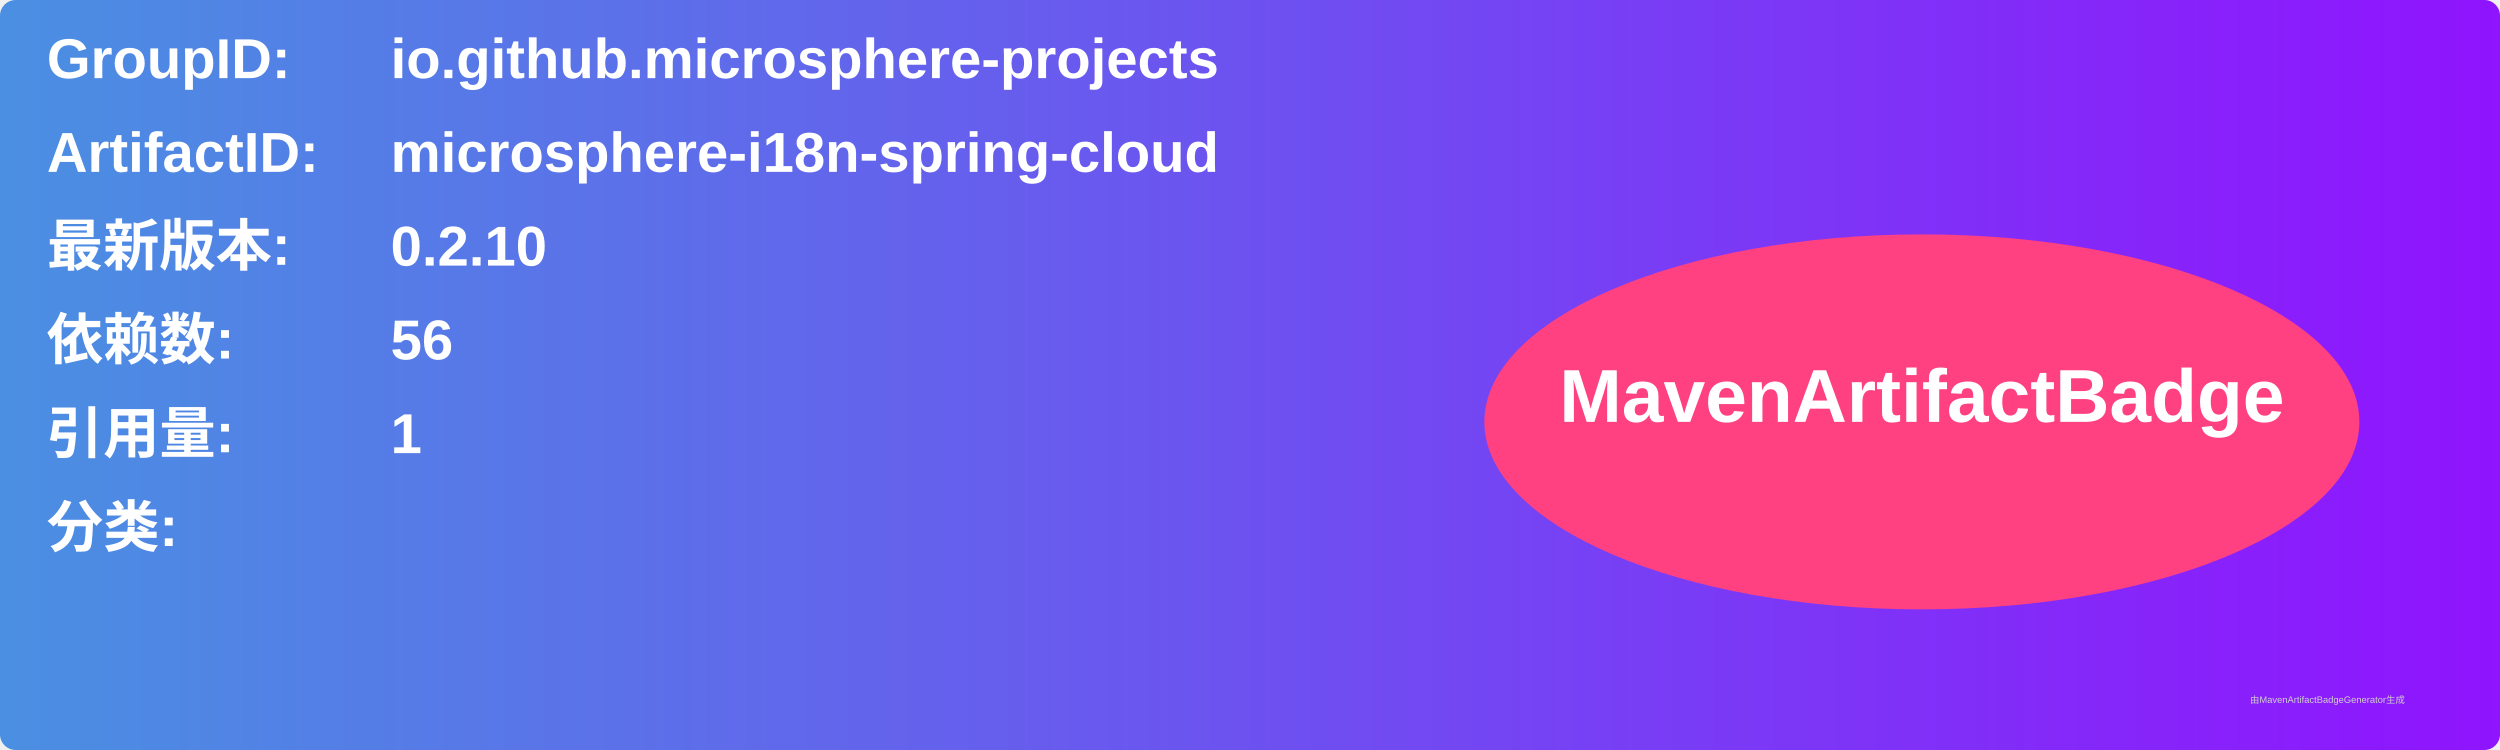
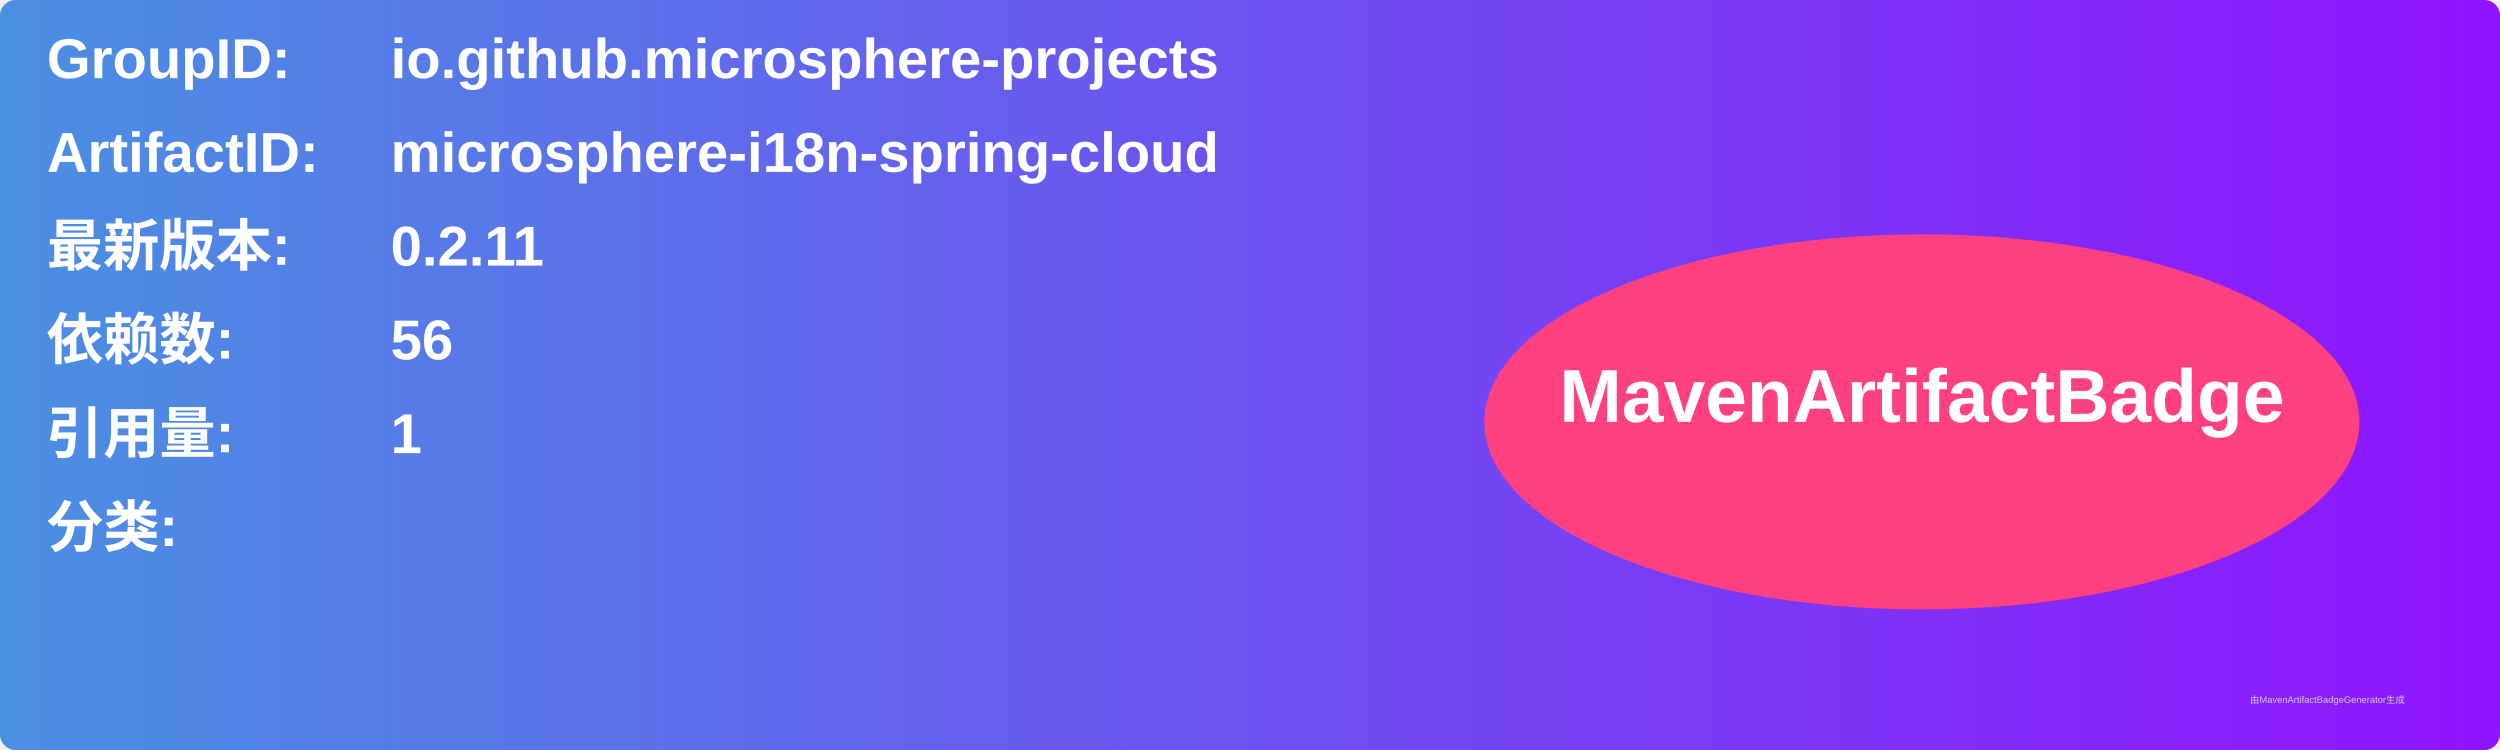
<svg xmlns="http://www.w3.org/2000/svg" width="800" height="240" viewBox="0 0 800 240">
  <linearGradient id="grad" x1="0%" y1="0%" x2="100%" y2="0%">
    <stop offset="0%" stop-color="#4a90e2" />
    <stop offset="100%" stop-color="#9013fe" />
  </linearGradient>
  <rect width="100%" height="100%" rx="5" ry="5" fill="url(#grad)" />
  <g transform="translate(15, 15)">
    <text x="0" y="10" font-family="Arial" font-size="18" fill="white" font-weight="bold" width="260">GroupID:</text>
    <text x="110" y="10" font-family="Arial" font-size="18" fill="white" font-weight="bold" width="460">io.github.microsphere-projects</text>
    <text x="0" y="40" font-family="Arial" font-size="18" fill="white" font-weight="bold" width="260">ArtifactID:</text>
    <text x="110" y="40" font-family="Arial" font-size="18" fill="white" font-weight="bold" width="460">microsphere-i18n-spring-cloud</text>
    <text x="0" y="70" font-family="Arial" font-size="18" fill="white" font-weight="bold">最新版本:</text>
    <text x="110" y="70" font-family="Arial" font-size="18" fill="white" font-weight="bold">
-       <tspan font-weight="bold">0.2.10</tspan>
+       <tspan font-weight="bold">0.2.11</tspan>
    </text>
    <text x="0" y="100" font-family="Arial" font-size="18" fill="white" font-weight="bold">依赖数: </text>
    <text x="110" y="100" font-family="Arial" font-size="18" fill="white">
      <tspan font-weight="bold">56</tspan>
    </text>
    <text x="0" y="130" font-family="Arial" font-size="18" fill="white" font-weight="bold">引用量: </text>
    <text x="110" y="130" font-family="Arial" font-size="18" fill="white">
      <tspan font-weight="bold">1</tspan>
    </text>
    <text x="0" y="160" font-family="Arial" font-size="18" fill="white" font-weight="bold">分类:</text>
    <text x="10" y="190" font-family="Arial" font-size="10" fill="white">
      <tspan font-weight="bold" />
    </text>
    <ellipse cx="600" cy="120" rx="140" ry="60" fill="#ff4081" />
    <text x="600" y="120" text-anchor="middle" font-family="Arial" font-size="24" fill="white" font-weight="bold">MavenArtifactBadge</text>
  </g>
  <text x="720" y="225" font-family="Arial" font-size="3" fill="#d0d0d0">由MavenArtifactBadgeGenerator生成</text>
</svg>
